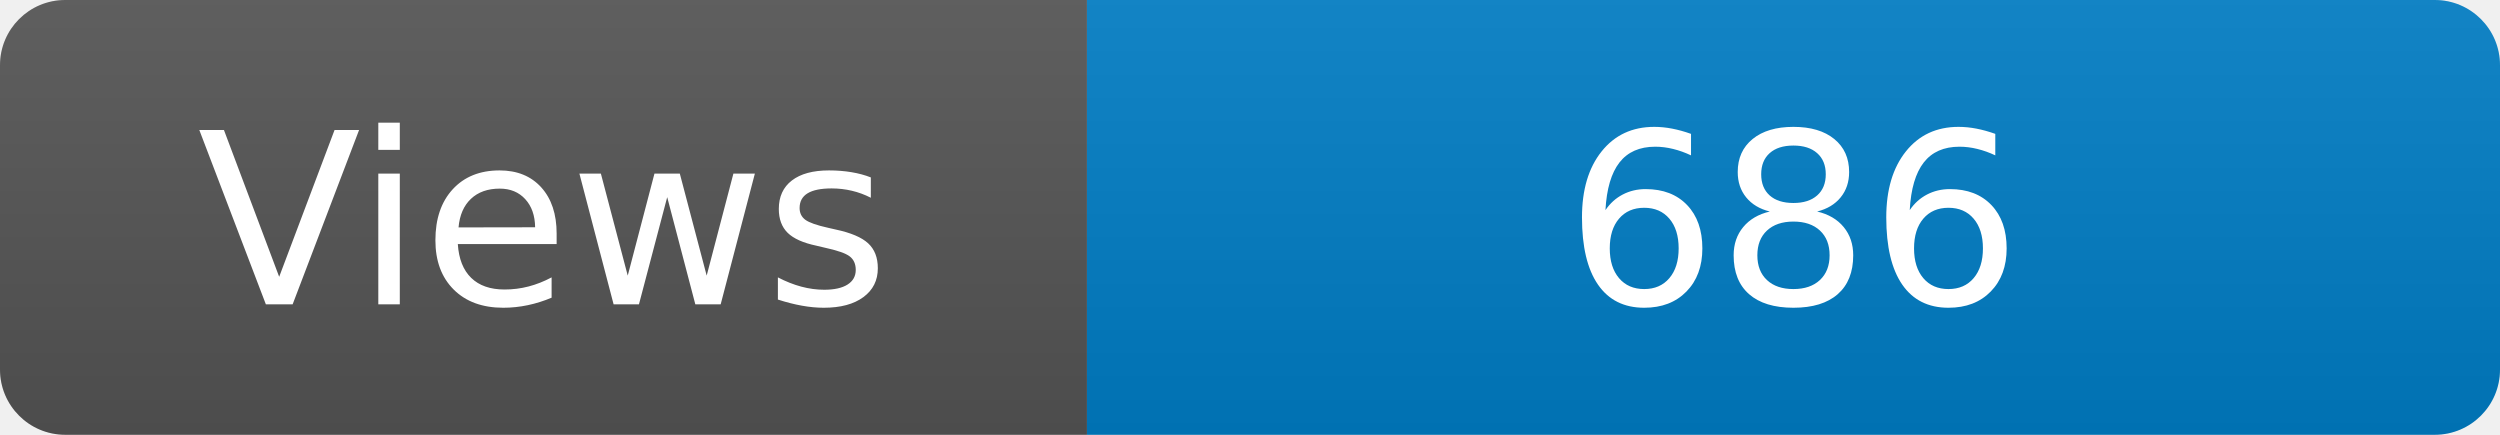
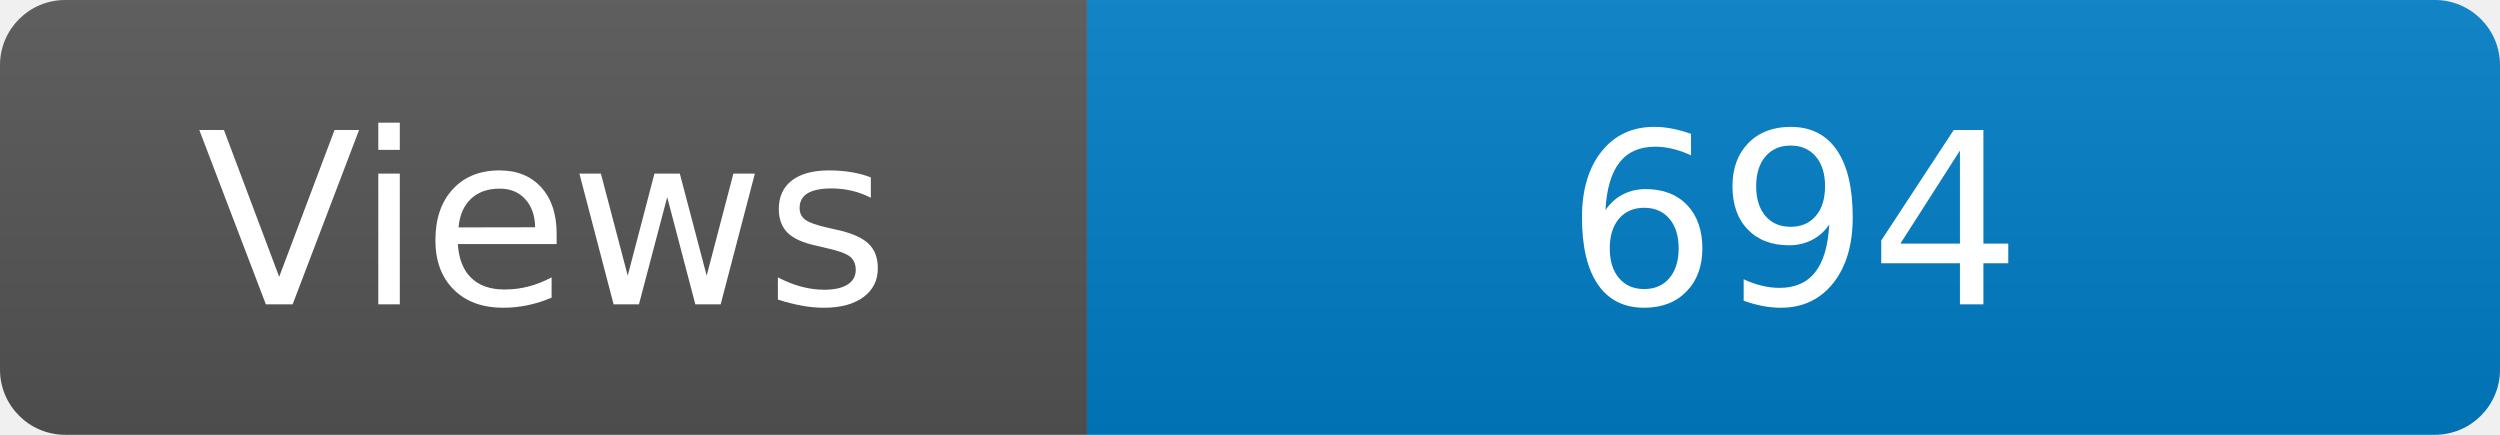
<svg xmlns="http://www.w3.org/2000/svg" width="115" height="20" role="img" aria-label="Maintained?: yes">
  <linearGradient id="s" x2="0" y2="100%">
    <stop offset="0" stop-color="#bbb" stop-opacity=".1" />
    <stop offset="1" stop-opacity=".1" />
  </linearGradient>
  <clipPath id="r">
    <rect width="115" height="20" rx="3" fill="#fff" />
  </clipPath>
  <g clip-path="url(#r)">
    <rect width="50" height="20" fill="#555" />
    <rect x="50" width="160" height="20" fill="#007ec6" />
    <rect width="115" height="20" fill="url(#s)" />
  </g>
  <g fill="#fff" text-anchor="middle" font-family="Verdana,Geneva,DejaVu Sans,sans-serif" font-size="110">
    <text x="250" y="140" transform="scale(.1)" fill="#fff">Views</text>
-     <text x="825" y="140" transform="scale(.1)" fill="#fff">686</text>
+     <text x="825" y="140" transform="scale(.1)" fill="#fff">694</text>
  </g>
</svg>
